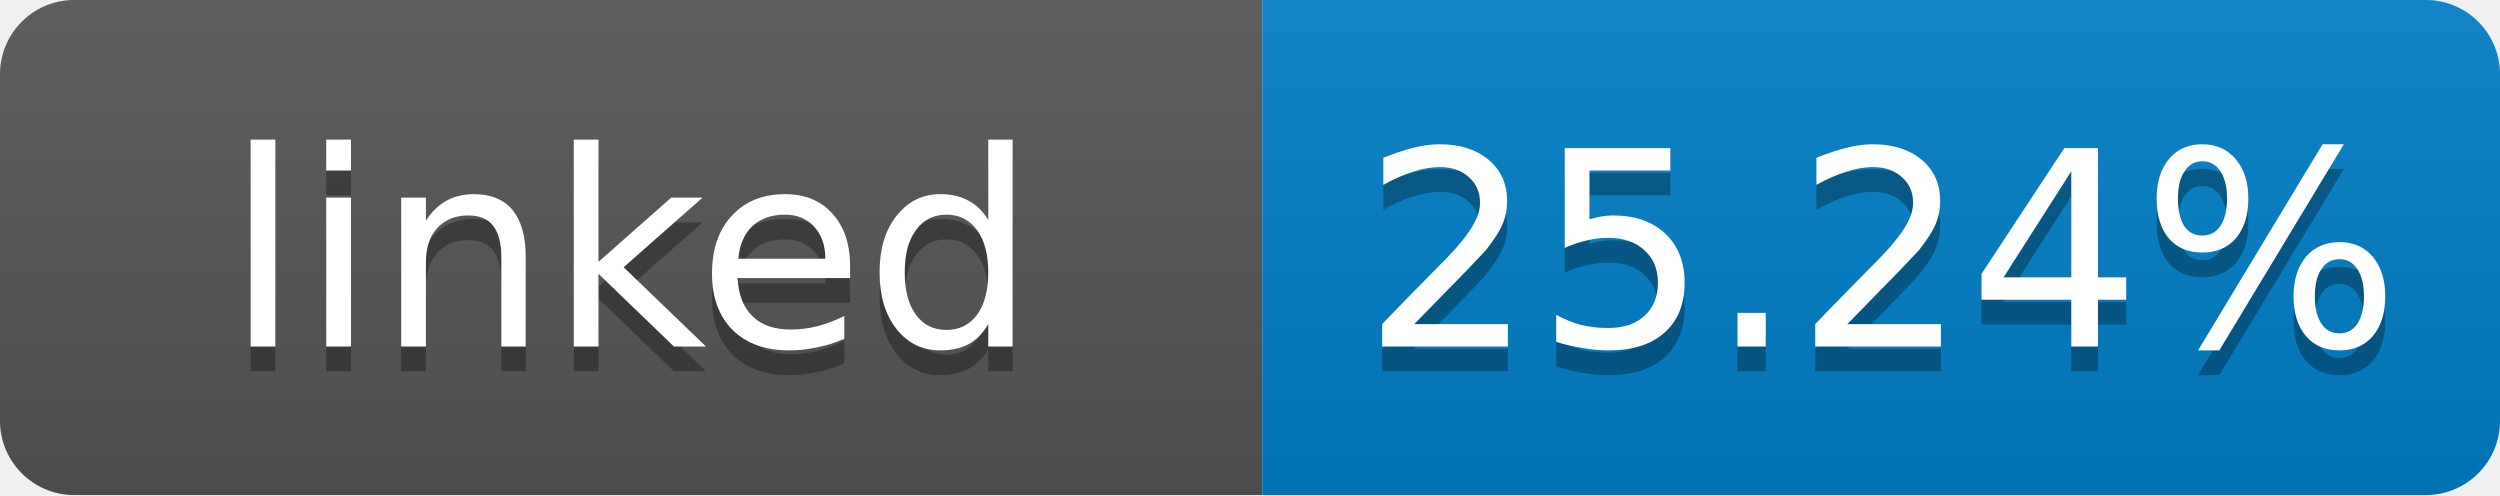
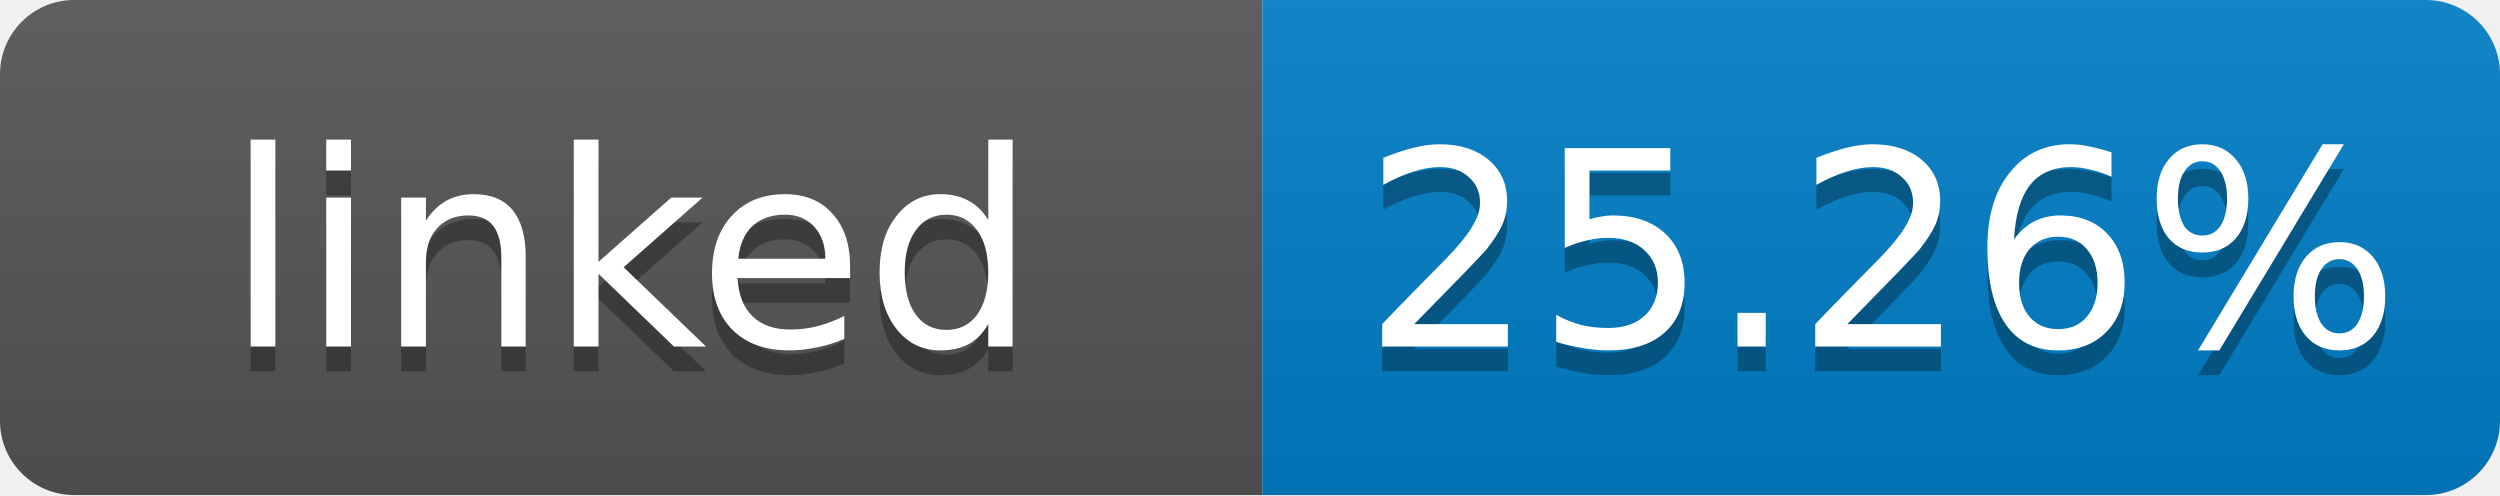
- <svg xmlns="http://www.w3.org/2000/svg" width="101" height="20" role="img" aria-label="linked: 25.24%">
+ <svg xmlns="http://www.w3.org/2000/svg" width="101" height="20" role="img" aria-label="linked: 25.26%">
  <linearGradient id="s" x2="0" y2="100%">
    <stop offset="0" stop-color="#bbb" stop-opacity=".1" />
    <stop offset="1" stop-opacity=".1" />
  </linearGradient>
  <clipPath id="r">
    <rect width="101" height="20" rx="3" fill="#fff" />
  </clipPath>
  <g clip-path="url(#r)">
    <rect width="51" height="20" fill="#555" />
    <rect x="51" width="50" height="20" fill="#007ec6" />
    <rect width="101" height="20" fill="url(#s)" />
  </g>
  <g fill="#fff" text-anchor="middle" font-family="Verdana,Geneva,DejaVu Sans,sans-serif" font-size="11">
    <text x="25.5" y="15" fill="#010101" fill-opacity=".3">linked</text>
    <text x="25.5" y="14">linked</text>
-     <text x="76" y="15" fill="#010101" fill-opacity=".3">25.24%</text>
-     <text x="76" y="14">25.24%</text>
+     <text x="76" y="15" fill="#010101" fill-opacity=".3">25.26%</text>
+     <text x="76" y="14">25.26%</text>
  </g>
</svg>
